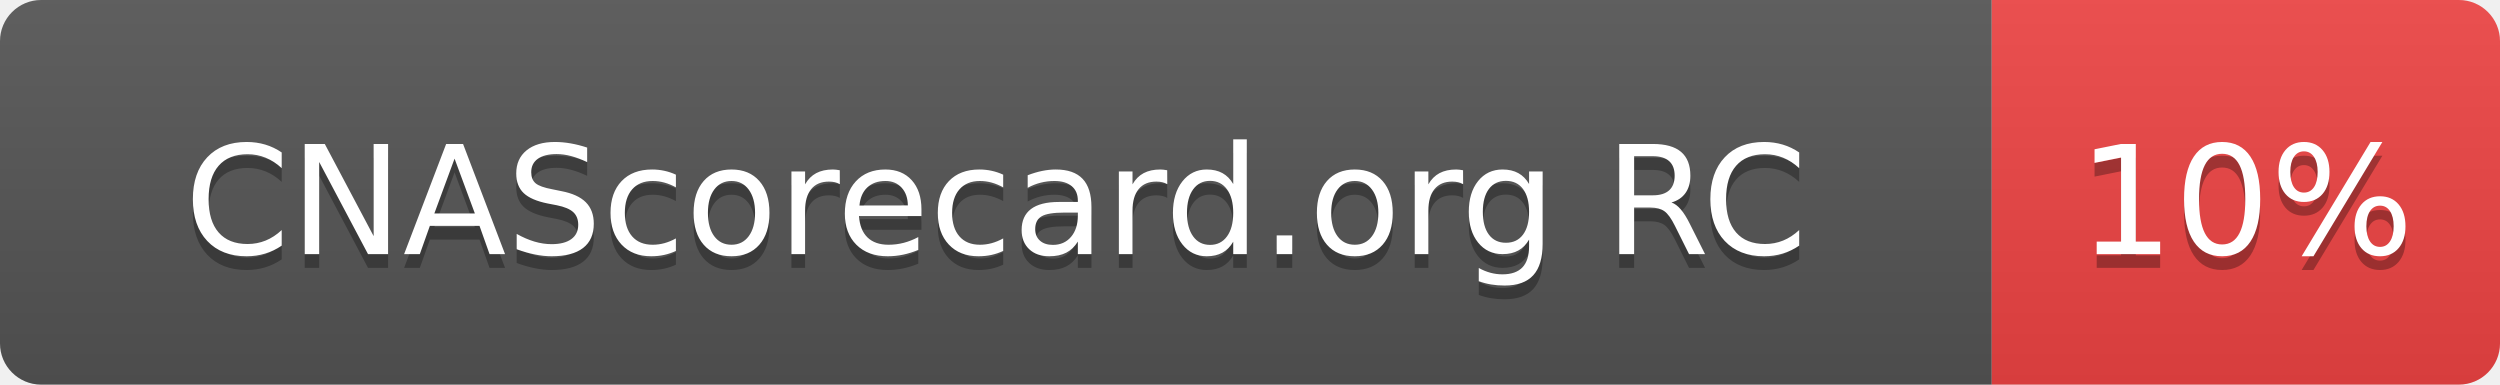
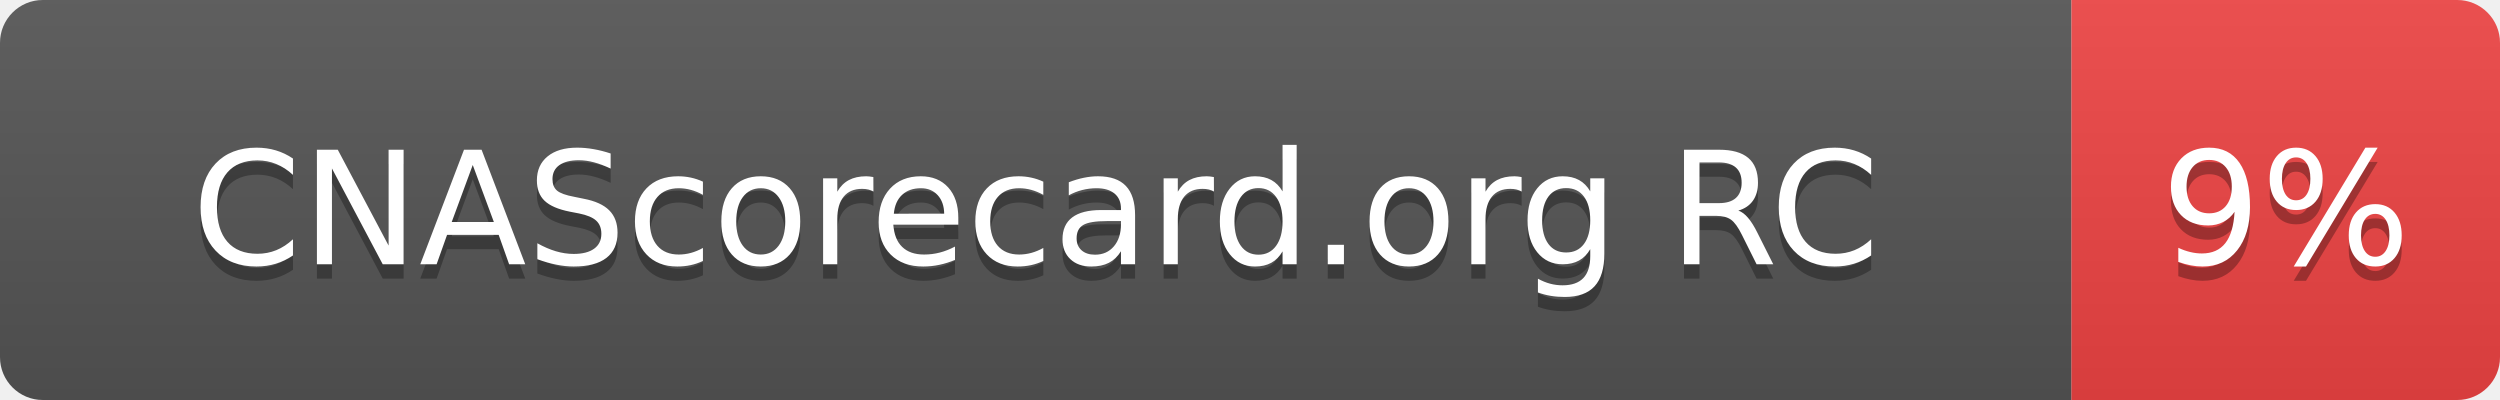
- <svg xmlns="http://www.w3.org/2000/svg" width="182" height="28" role="img" aria-label="CNAScorecard.org RC: 10%">
+ <svg xmlns="http://www.w3.org/2000/svg" width="175" height="28" role="img" aria-label="CNAScorecard.org RC: 9%">
  <linearGradient id="s" x2="0" y2="100%">
    <stop offset="0" stop-color="#bbb" stop-opacity=".1" />
    <stop offset="1" stop-opacity=".1" />
  </linearGradient>
  <clipPath id="r">
-     <rect width="182" height="28" rx="3" fill="#fff" />
+     <rect width="175" height="28" rx="3" fill="#fff" />
  </clipPath>
  <g clip-path="url(#r)">
    <rect width="145" height="28" fill="#555" />
-     <rect x="145" width="37" height="28" fill="#EF4444" />
-     <rect width="182" height="28" fill="url(#s)" />
+     <rect x="145" width="30" height="28" fill="#EF4444" />
+     <rect width="175" height="28" fill="url(#s)" />
  </g>
  <g fill="#fff" text-anchor="middle" font-family="Verdana,Geneva,DejaVu Sans,sans-serif" text-rendering="geometricPrecision" font-size="110">
    <text aria-hidden="true" x="725" y="195" fill="#010101" fill-opacity=".3" transform="scale(.1)" textLength="1178">CNAScorecard.org RC</text>
    <text x="725" y="185" transform="scale(.1)" fill="#fff" textLength="1178">CNAScorecard.org RC</text>
-     <text aria-hidden="true" x="1635" y="195" fill="#010101" fill-opacity=".3" transform="scale(.1)" textLength="210">10%</text>
-     <text x="1635" y="185" transform="scale(.1)" fill="#fff" textLength="210">10%</text>
+     <text aria-hidden="true" x="1600" y="195" fill="#010101" fill-opacity=".3" transform="scale(.1)" textLength="140">9%</text>
+     <text x="1600" y="185" transform="scale(.1)" fill="#fff" textLength="140">9%</text>
  </g>
</svg>
